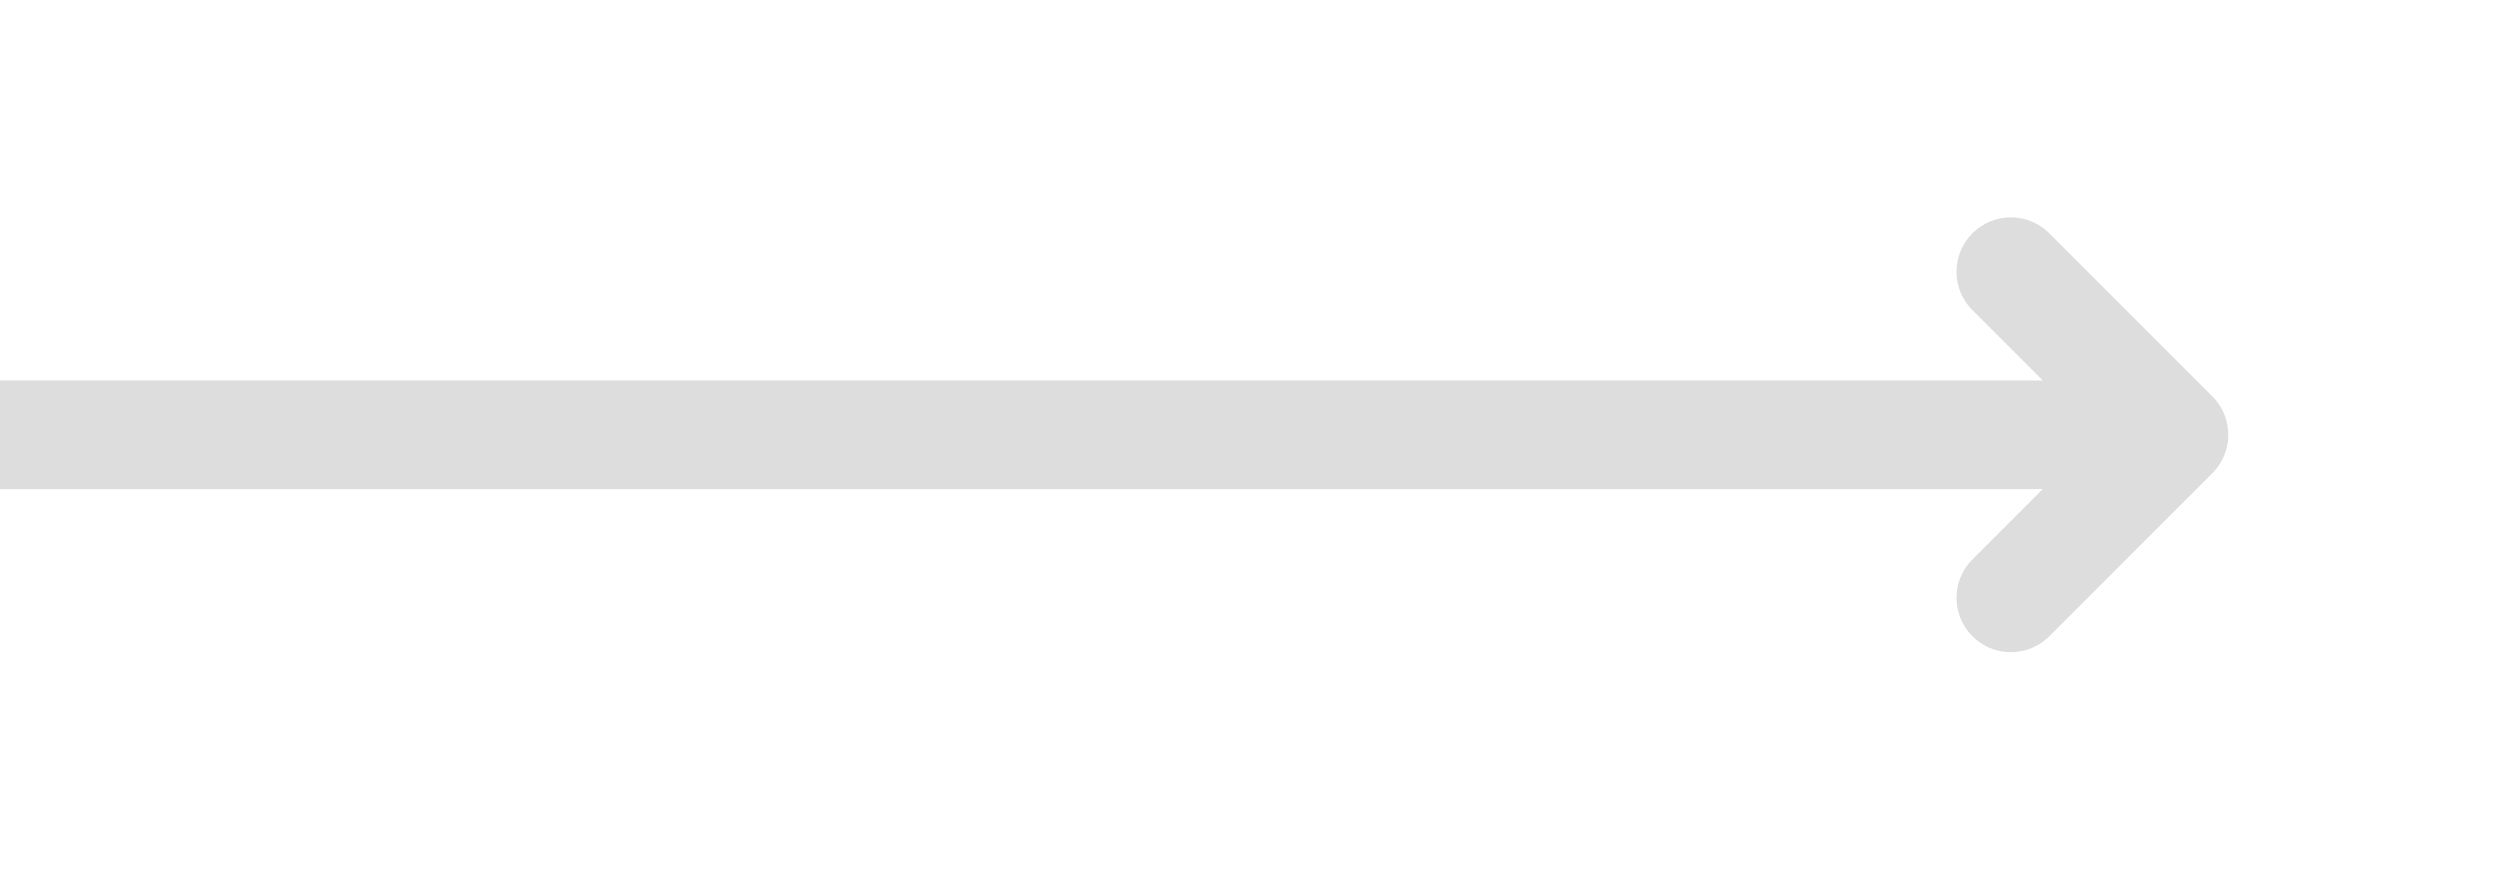
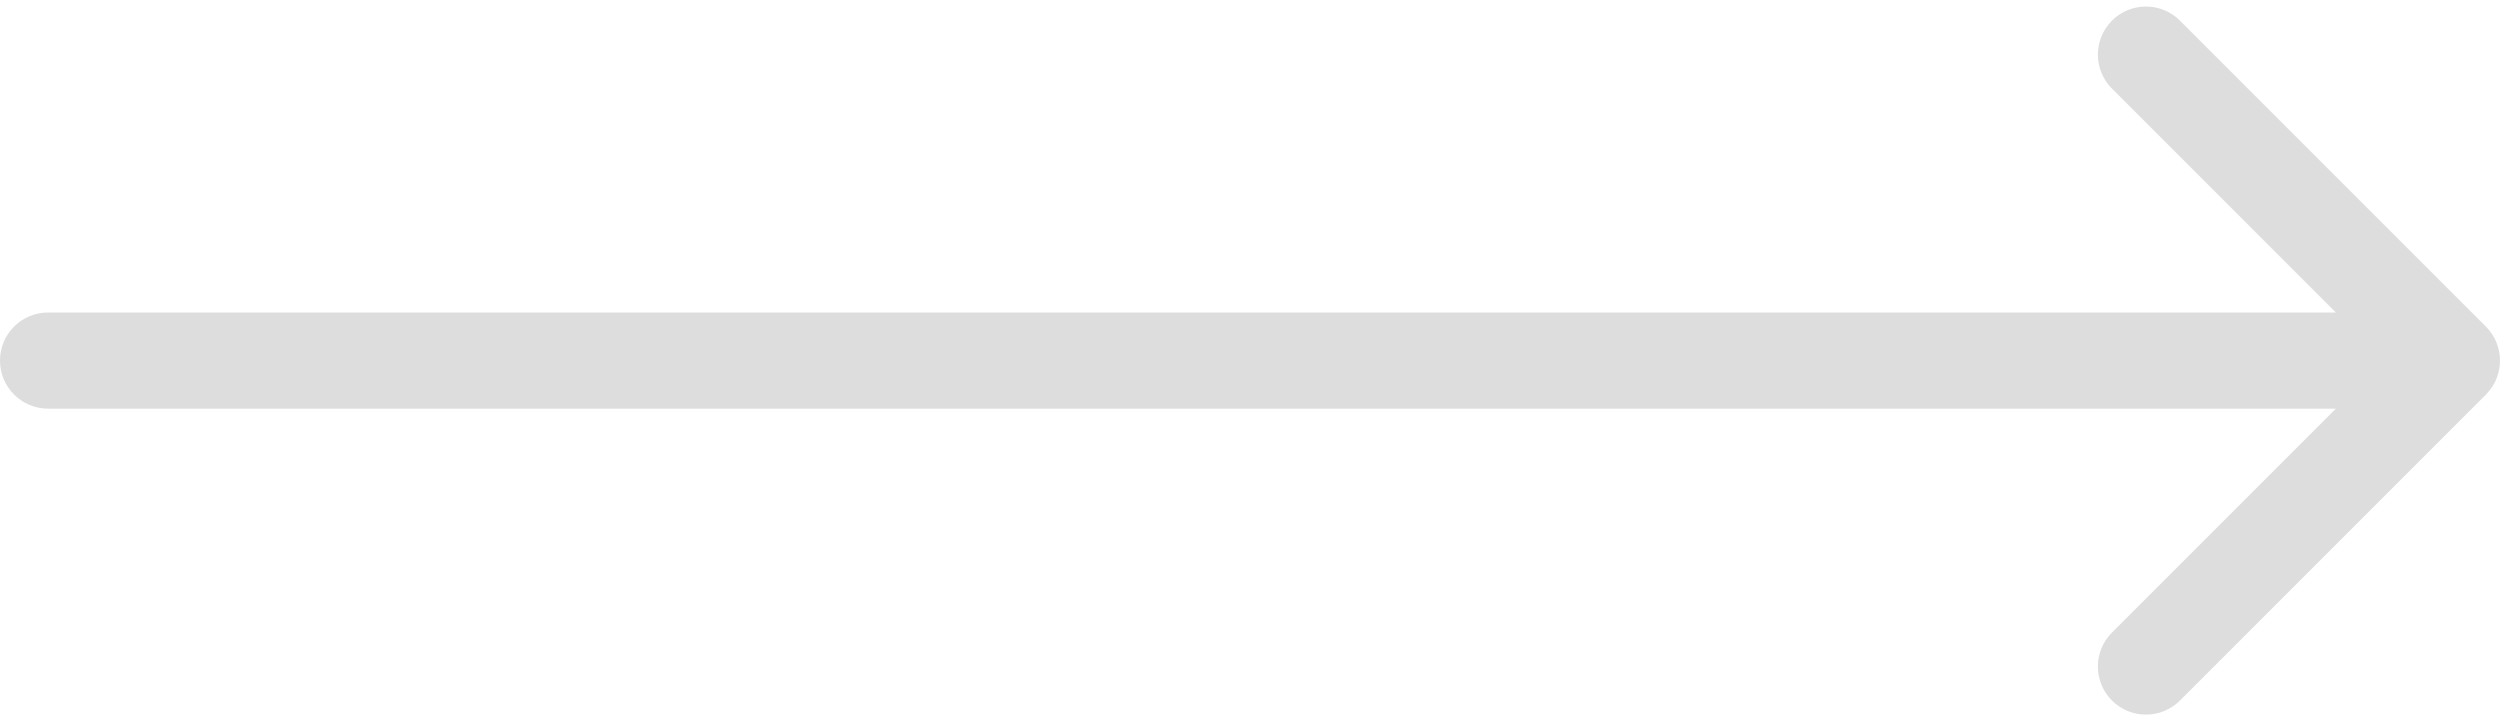
- <svg xmlns="http://www.w3.org/2000/svg" viewBox="0 0 46 16" fill="none">
-   <path d="M0 8h40l-3-3m3 3l-3 3" stroke="#ddd" stroke-width="2" stroke-linecap="round" stroke-linejoin="round" />
+ <svg xmlns="http://www.w3.org/2000/svg" width="104" height="30" viewBox="0 0 104 30" fill="none">
+   <path d="M2 13C0.895 13 0 13.895 0 15C0 16.105 0.895 17 2 17V13ZM103.414 16.414C104.195 15.633 104.195 14.367 103.414 13.586L90.686 0.858C89.905 0.077 88.639 0.077 87.858 0.858C87.077 1.639 87.077 2.905 87.858 3.686L99.172 15L87.858 26.314C87.077 27.095 87.077 28.361 87.858 29.142C88.639 29.923 89.905 29.923 90.686 29.142L103.414 16.414ZM2 15V17H102V15V13H2V15Z" fill="#DDDDDD" />
</svg>
